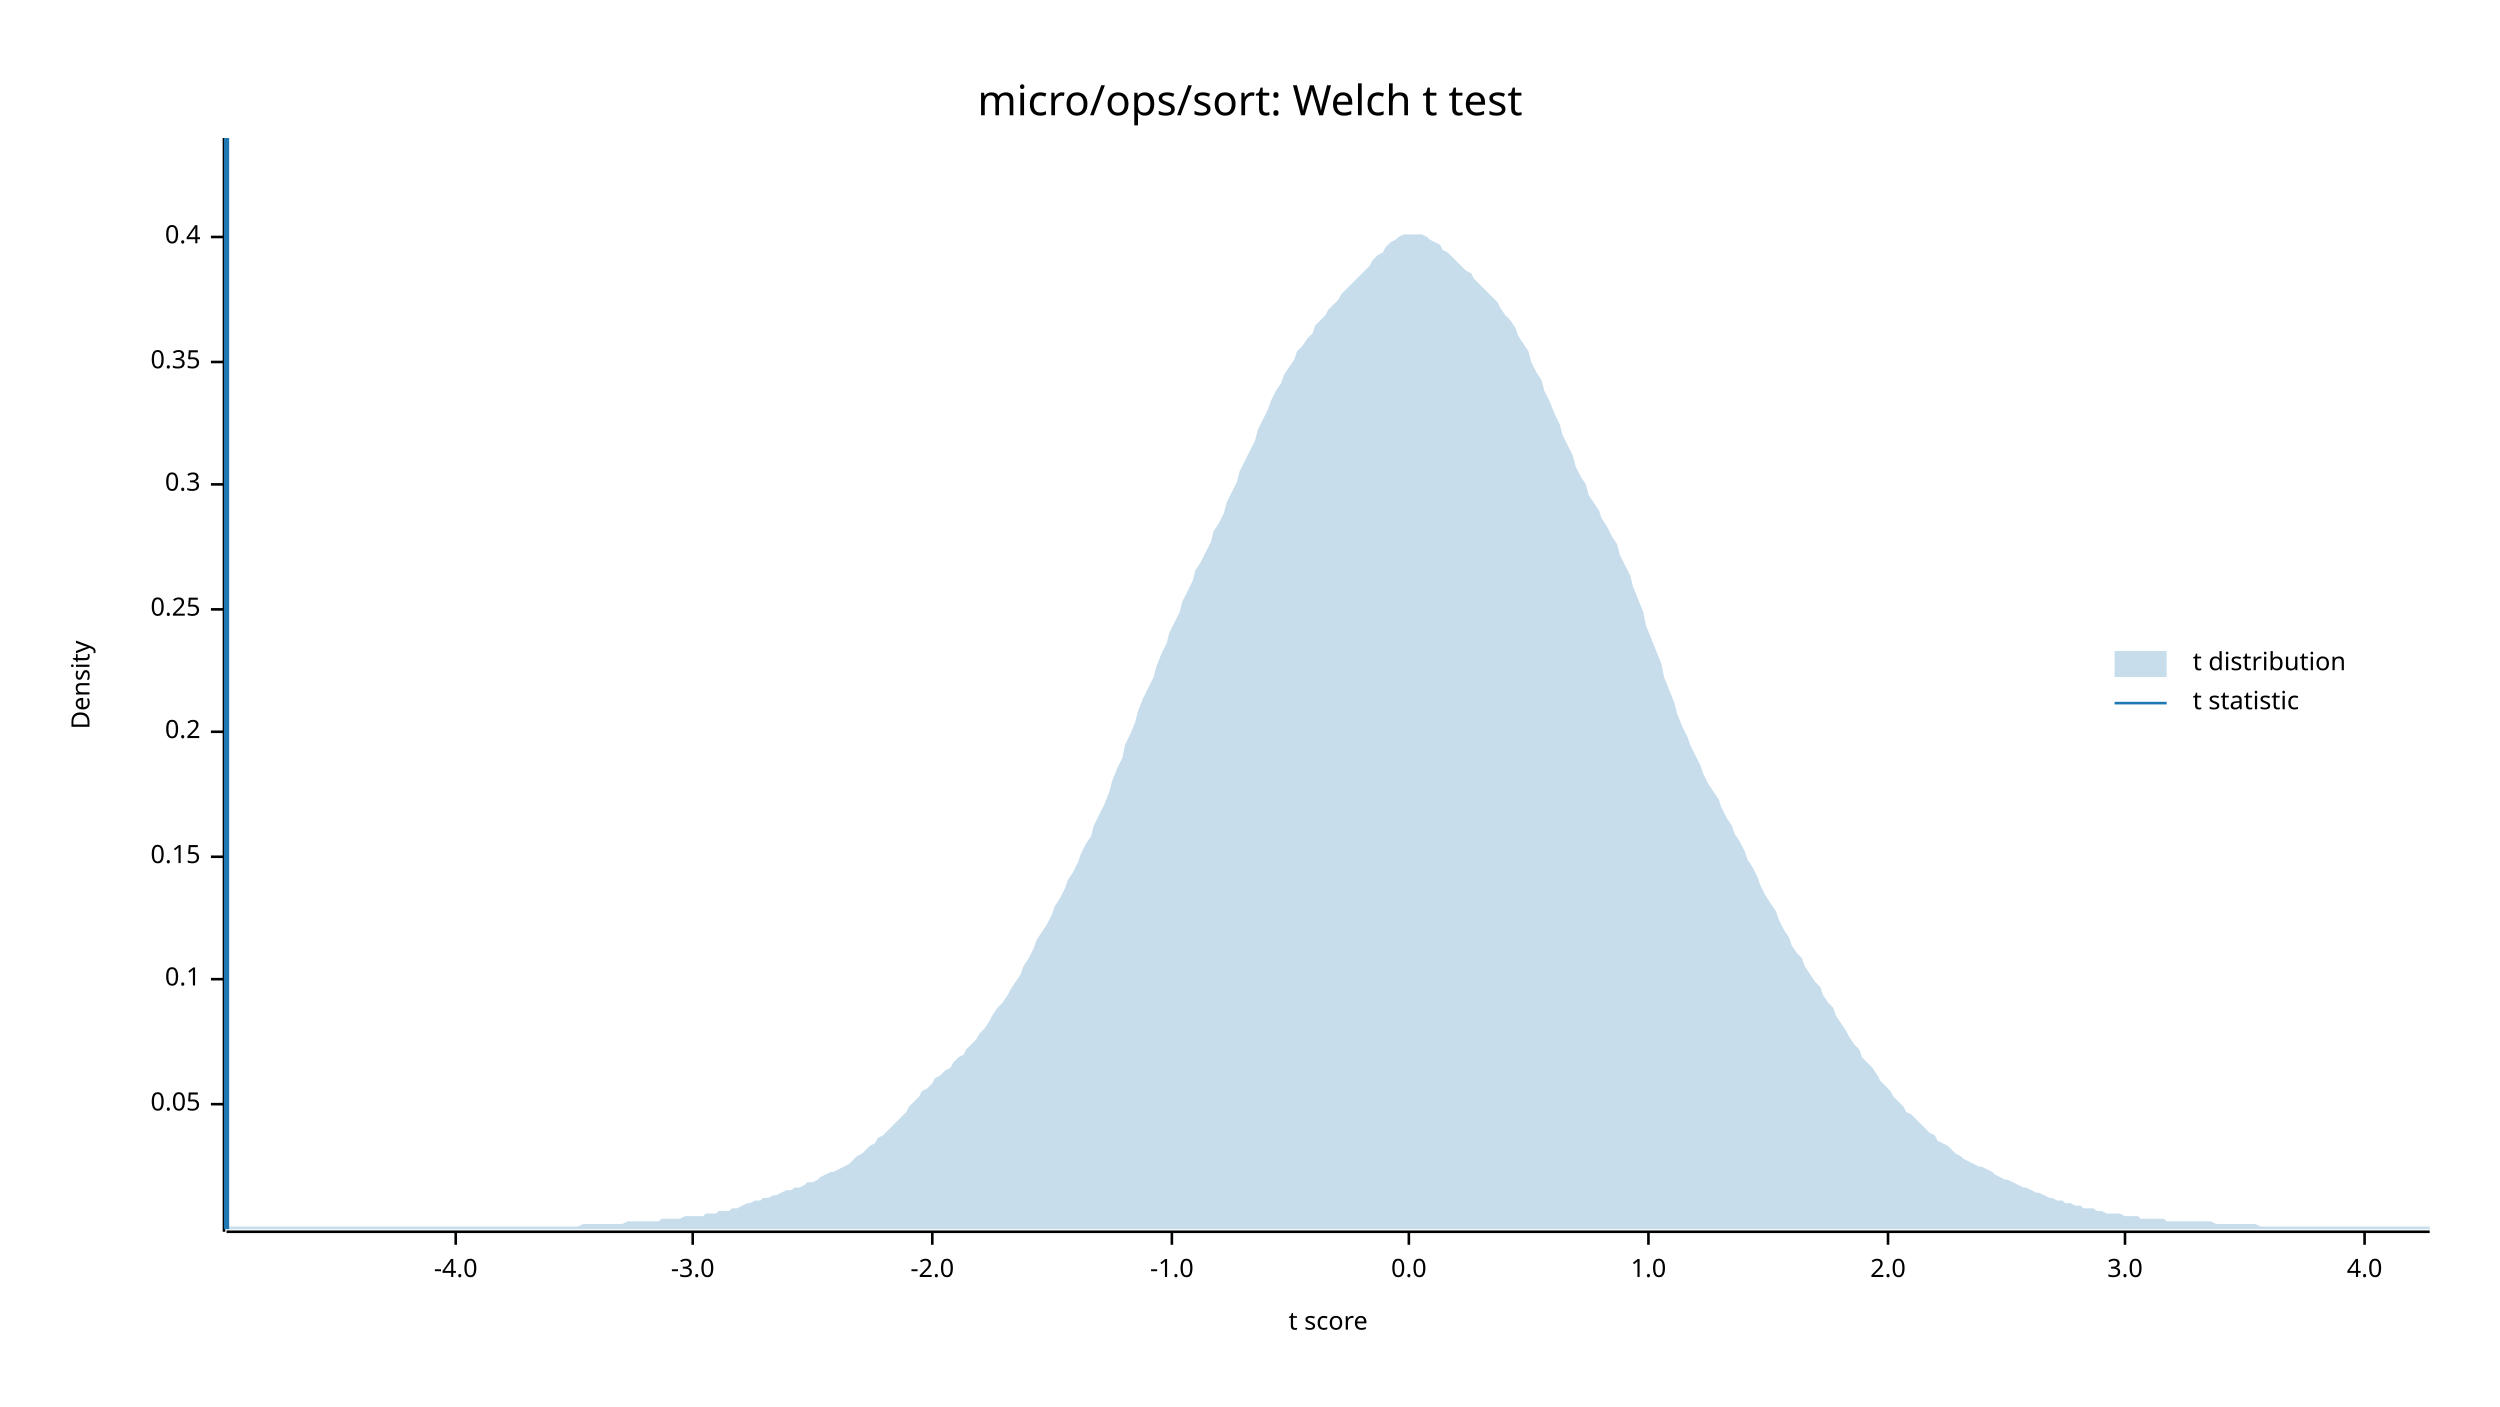
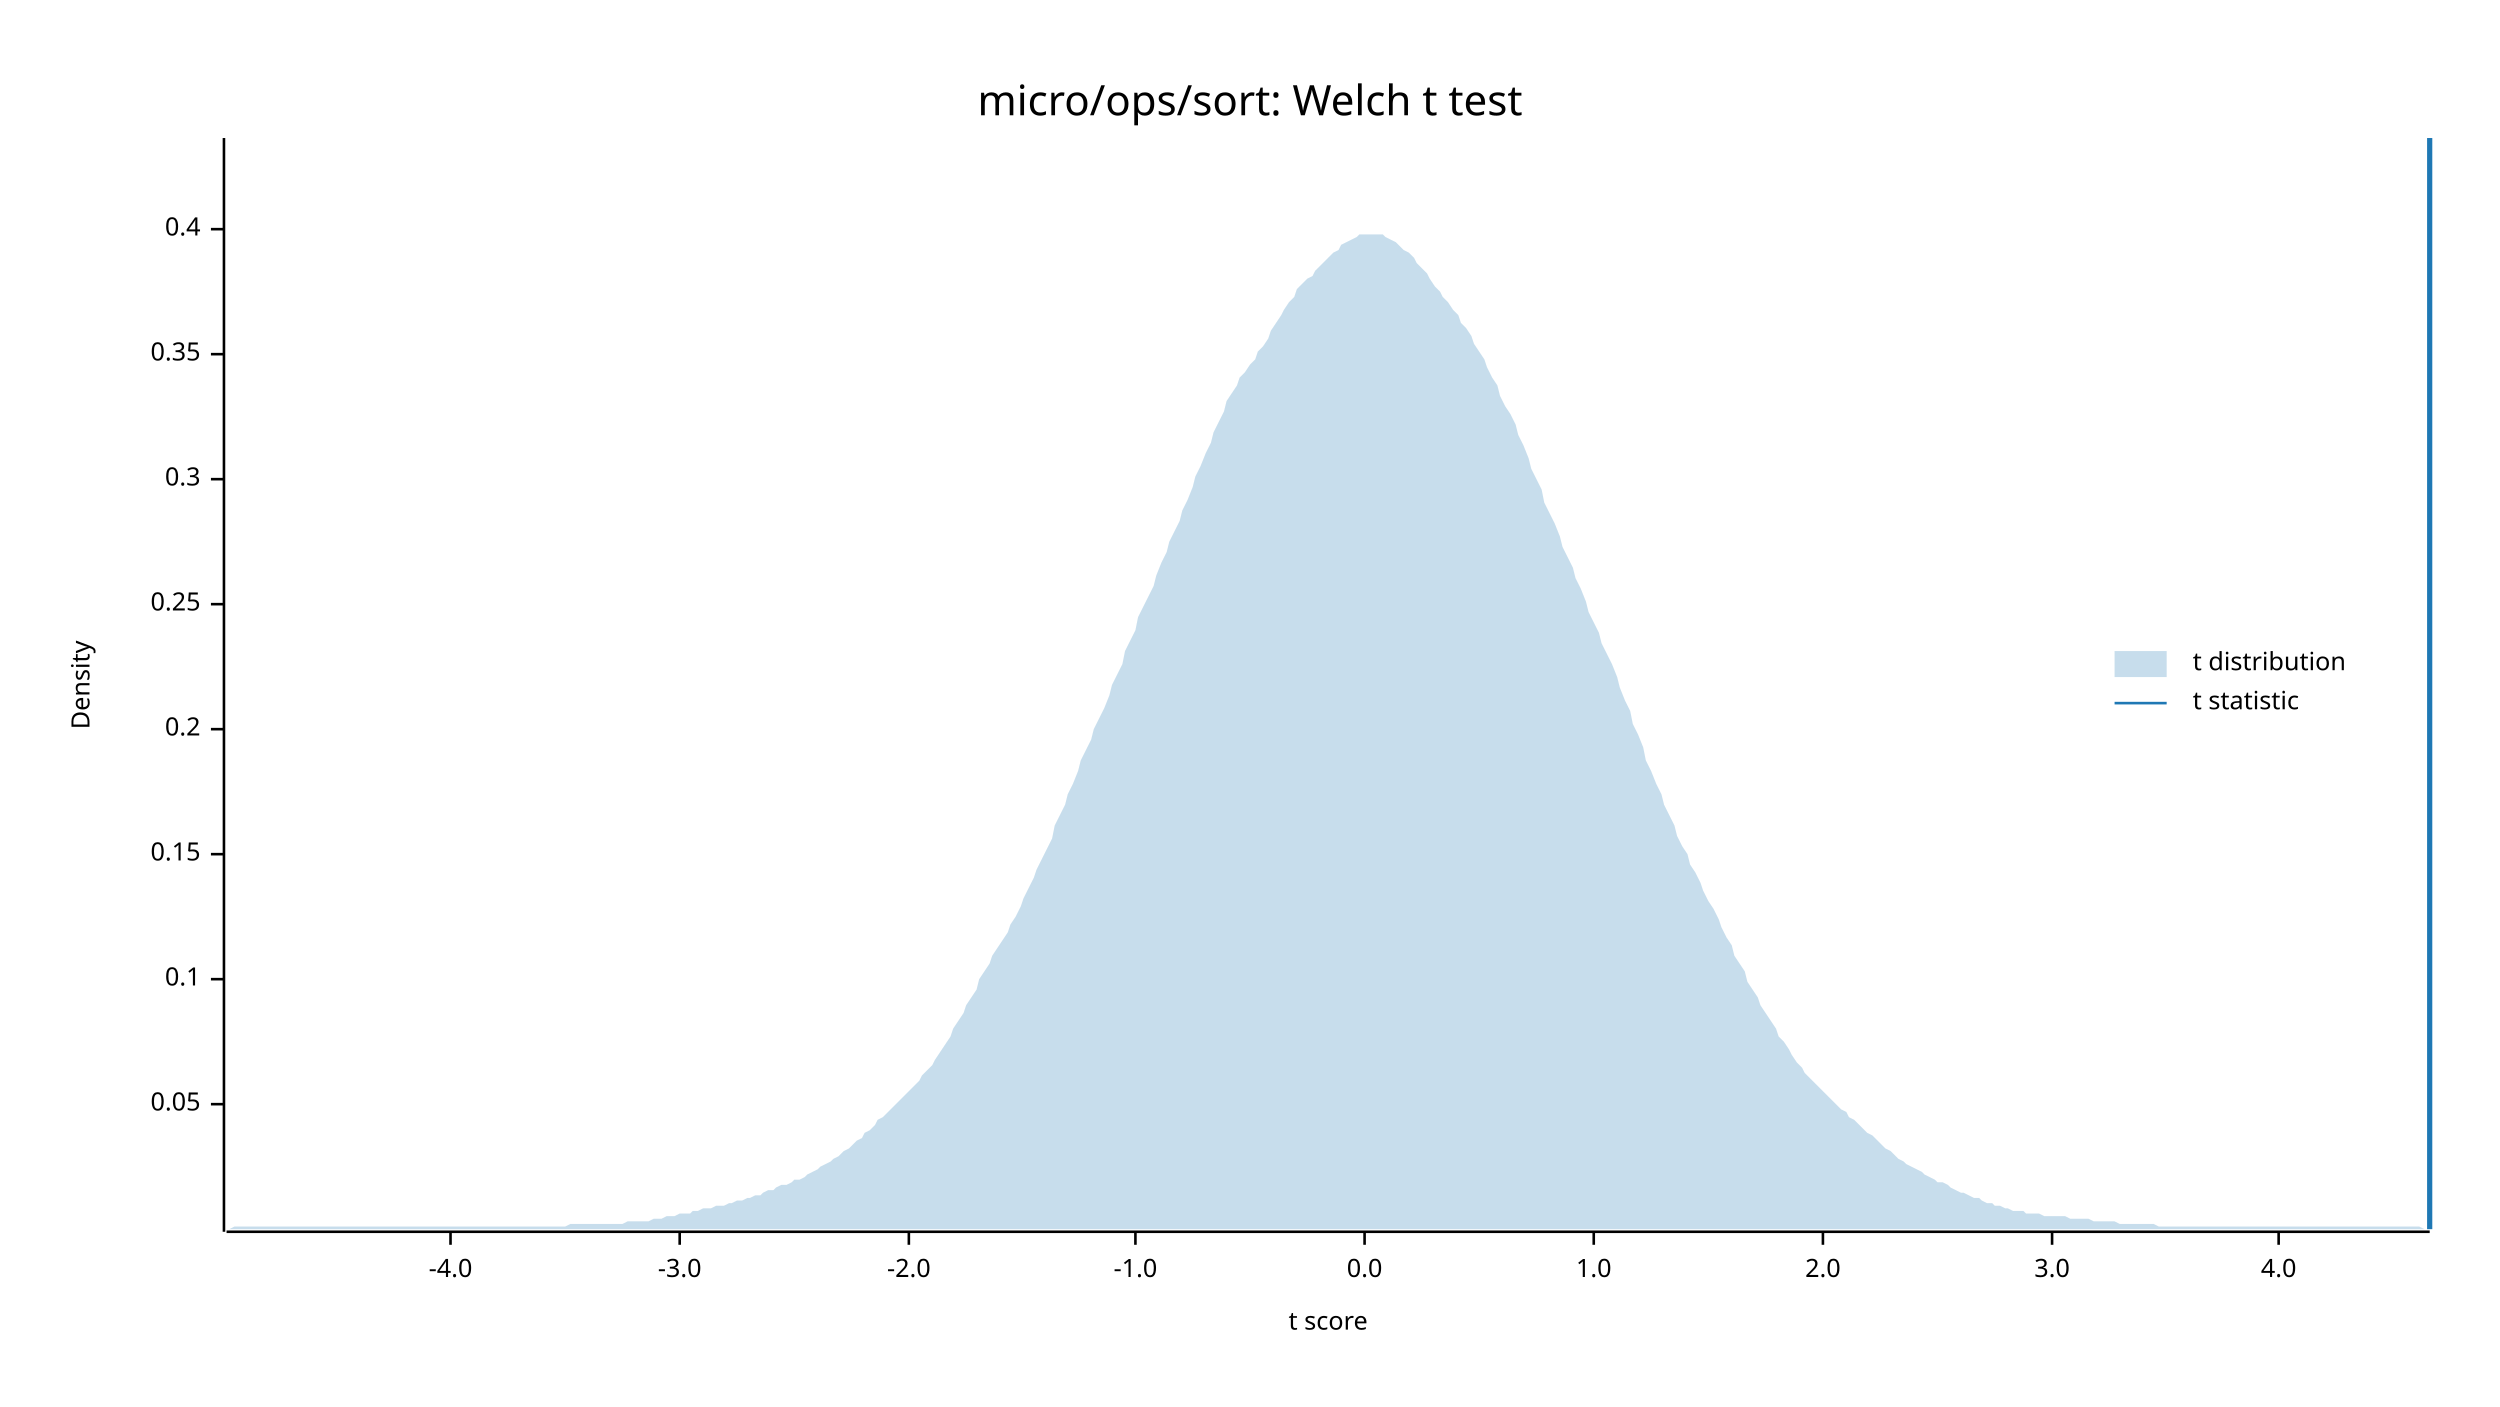
<svg xmlns="http://www.w3.org/2000/svg" width="960" height="540" viewBox="0 0 960 540">
  <text x="480" y="32" dy="0.76em" text-anchor="middle" font-family="sans-serif" font-size="16.129" opacity="1" fill="#000000">
micro/ops/sort: Welch t test
</text>
  <text x="27" y="263" dy="0.76em" text-anchor="middle" font-family="sans-serif" font-size="9.677" opacity="1" fill="#000000" transform="rotate(270, 27, 263)">
Density
</text>
  <text x="510" y="513" dy="-0.5ex" text-anchor="middle" font-family="sans-serif" font-size="9.677" opacity="1" fill="#000000">
t score
</text>
  <polyline fill="none" opacity="1" stroke="#000000" stroke-width="1" points="86,53 86,473 " />
  <text x="77" y="424" dy="0.5ex" text-anchor="end" font-family="sans-serif" font-size="9.677" opacity="1" fill="#000000">
0.05
</text>
  <polyline fill="none" opacity="1" stroke="#000000" stroke-width="1" points="81,424 86,424 " />
  <text x="77" y="376" dy="0.5ex" text-anchor="end" font-family="sans-serif" font-size="9.677" opacity="1" fill="#000000">
0.1
</text>
  <polyline fill="none" opacity="1" stroke="#000000" stroke-width="1" points="81,376 86,376 " />
-   <text x="77" y="329" dy="0.5ex" text-anchor="end" font-family="sans-serif" font-size="9.677" opacity="1" fill="#000000">
+   <text x="77" y="328" dy="0.5ex" text-anchor="end" font-family="sans-serif" font-size="9.677" opacity="1" fill="#000000">
0.15
</text>
-   <polyline fill="none" opacity="1" stroke="#000000" stroke-width="1" points="81,329 86,329 " />
-   <text x="77" y="281" dy="0.5ex" text-anchor="end" font-family="sans-serif" font-size="9.677" opacity="1" fill="#000000">
+   <polyline fill="none" opacity="1" stroke="#000000" stroke-width="1" points="81,328 86,328 " />
+   <text x="77" y="280" dy="0.5ex" text-anchor="end" font-family="sans-serif" font-size="9.677" opacity="1" fill="#000000">
0.2
</text>
-   <polyline fill="none" opacity="1" stroke="#000000" stroke-width="1" points="81,281 86,281 " />
-   <text x="77" y="234" dy="0.5ex" text-anchor="end" font-family="sans-serif" font-size="9.677" opacity="1" fill="#000000">
+   <polyline fill="none" opacity="1" stroke="#000000" stroke-width="1" points="81,280 86,280 " />
+   <text x="77" y="232" dy="0.5ex" text-anchor="end" font-family="sans-serif" font-size="9.677" opacity="1" fill="#000000">
0.25
</text>
-   <polyline fill="none" opacity="1" stroke="#000000" stroke-width="1" points="81,234 86,234 " />
-   <text x="77" y="186" dy="0.5ex" text-anchor="end" font-family="sans-serif" font-size="9.677" opacity="1" fill="#000000">
+   <polyline fill="none" opacity="1" stroke="#000000" stroke-width="1" points="81,232 86,232 " />
+   <text x="77" y="184" dy="0.5ex" text-anchor="end" font-family="sans-serif" font-size="9.677" opacity="1" fill="#000000">
0.3
</text>
-   <polyline fill="none" opacity="1" stroke="#000000" stroke-width="1" points="81,186 86,186 " />
-   <text x="77" y="139" dy="0.5ex" text-anchor="end" font-family="sans-serif" font-size="9.677" opacity="1" fill="#000000">
+   <polyline fill="none" opacity="1" stroke="#000000" stroke-width="1" points="81,184 86,184 " />
+   <text x="77" y="136" dy="0.5ex" text-anchor="end" font-family="sans-serif" font-size="9.677" opacity="1" fill="#000000">
0.35
</text>
-   <polyline fill="none" opacity="1" stroke="#000000" stroke-width="1" points="81,139 86,139 " />
-   <text x="77" y="91" dy="0.5ex" text-anchor="end" font-family="sans-serif" font-size="9.677" opacity="1" fill="#000000">
+   <polyline fill="none" opacity="1" stroke="#000000" stroke-width="1" points="81,136 86,136 " />
+   <text x="77" y="88" dy="0.5ex" text-anchor="end" font-family="sans-serif" font-size="9.677" opacity="1" fill="#000000">
0.4
</text>
-   <polyline fill="none" opacity="1" stroke="#000000" stroke-width="1" points="81,91 86,91 " />
+   <polyline fill="none" opacity="1" stroke="#000000" stroke-width="1" points="81,88 86,88 " />
  <polyline fill="none" opacity="1" stroke="#000000" stroke-width="1" points="87,473 933,473 " />
-   <text x="175" y="483" dy="0.76em" text-anchor="middle" font-family="sans-serif" font-size="9.677" opacity="1" fill="#000000">
+   <text x="173" y="483" dy="0.76em" text-anchor="middle" font-family="sans-serif" font-size="9.677" opacity="1" fill="#000000">
-4.0
</text>
-   <polyline fill="none" opacity="1" stroke="#000000" stroke-width="1" points="175,473 175,478 " />
-   <text x="266" y="483" dy="0.76em" text-anchor="middle" font-family="sans-serif" font-size="9.677" opacity="1" fill="#000000">
+   <polyline fill="none" opacity="1" stroke="#000000" stroke-width="1" points="173,473 173,478 " />
+   <text x="261" y="483" dy="0.76em" text-anchor="middle" font-family="sans-serif" font-size="9.677" opacity="1" fill="#000000">
-3.0
</text>
-   <polyline fill="none" opacity="1" stroke="#000000" stroke-width="1" points="266,473 266,478 " />
-   <text x="358" y="483" dy="0.76em" text-anchor="middle" font-family="sans-serif" font-size="9.677" opacity="1" fill="#000000">
+   <polyline fill="none" opacity="1" stroke="#000000" stroke-width="1" points="261,473 261,478 " />
+   <text x="349" y="483" dy="0.76em" text-anchor="middle" font-family="sans-serif" font-size="9.677" opacity="1" fill="#000000">
-2.0
</text>
-   <polyline fill="none" opacity="1" stroke="#000000" stroke-width="1" points="358,473 358,478 " />
-   <text x="450" y="483" dy="0.76em" text-anchor="middle" font-family="sans-serif" font-size="9.677" opacity="1" fill="#000000">
+   <polyline fill="none" opacity="1" stroke="#000000" stroke-width="1" points="349,473 349,478 " />
+   <text x="436" y="483" dy="0.76em" text-anchor="middle" font-family="sans-serif" font-size="9.677" opacity="1" fill="#000000">
-1.0
</text>
-   <polyline fill="none" opacity="1" stroke="#000000" stroke-width="1" points="450,473 450,478 " />
-   <text x="541" y="483" dy="0.76em" text-anchor="middle" font-family="sans-serif" font-size="9.677" opacity="1" fill="#000000">
+   <polyline fill="none" opacity="1" stroke="#000000" stroke-width="1" points="436,473 436,478 " />
+   <text x="524" y="483" dy="0.76em" text-anchor="middle" font-family="sans-serif" font-size="9.677" opacity="1" fill="#000000">
0.0
</text>
-   <polyline fill="none" opacity="1" stroke="#000000" stroke-width="1" points="541,473 541,478 " />
-   <text x="633" y="483" dy="0.76em" text-anchor="middle" font-family="sans-serif" font-size="9.677" opacity="1" fill="#000000">
+   <polyline fill="none" opacity="1" stroke="#000000" stroke-width="1" points="524,473 524,478 " />
+   <text x="612" y="483" dy="0.76em" text-anchor="middle" font-family="sans-serif" font-size="9.677" opacity="1" fill="#000000">
1.0
</text>
-   <polyline fill="none" opacity="1" stroke="#000000" stroke-width="1" points="633,473 633,478 " />
-   <text x="725" y="483" dy="0.76em" text-anchor="middle" font-family="sans-serif" font-size="9.677" opacity="1" fill="#000000">
+   <polyline fill="none" opacity="1" stroke="#000000" stroke-width="1" points="612,473 612,478 " />
+   <text x="700" y="483" dy="0.76em" text-anchor="middle" font-family="sans-serif" font-size="9.677" opacity="1" fill="#000000">
2.0
</text>
-   <polyline fill="none" opacity="1" stroke="#000000" stroke-width="1" points="725,473 725,478 " />
-   <text x="816" y="483" dy="0.76em" text-anchor="middle" font-family="sans-serif" font-size="9.677" opacity="1" fill="#000000">
+   <polyline fill="none" opacity="1" stroke="#000000" stroke-width="1" points="700,473 700,478 " />
+   <text x="788" y="483" dy="0.76em" text-anchor="middle" font-family="sans-serif" font-size="9.677" opacity="1" fill="#000000">
3.0
</text>
-   <polyline fill="none" opacity="1" stroke="#000000" stroke-width="1" points="816,473 816,478 " />
-   <text x="908" y="483" dy="0.76em" text-anchor="middle" font-family="sans-serif" font-size="9.677" opacity="1" fill="#000000">
+   <polyline fill="none" opacity="1" stroke="#000000" stroke-width="1" points="788,473 788,478 " />
+   <text x="875" y="483" dy="0.76em" text-anchor="middle" font-family="sans-serif" font-size="9.677" opacity="1" fill="#000000">
4.0
</text>
-   <polyline fill="none" opacity="1" stroke="#000000" stroke-width="1" points="908,473 908,478 " />
-   <polygon opacity="0.25" fill="#1F78B4" points="87,472 88,471 90,471 92,471 93,471 95,471 97,471 98,471 100,471 102,471 103,471 105,471 107,471 109,471 110,471 112,471 114,471 115,471 117,471 119,471 120,471 122,471 124,471 125,471 127,471 129,471 131,471 132,471 134,471 136,471 137,471 139,471 141,471 142,471 144,471 146,471 148,471 149,471 151,471 153,471 154,471 156,471 158,471 159,471 161,471 163,471 164,471 166,471 168,471 170,471 171,471 173,471 175,471 176,471 178,471 180,471 181,471 183,471 185,471 187,471 188,471 190,471 192,471 193,471 195,471 197,471 198,471 200,471 202,471 203,471 205,471 207,471 209,471 210,471 212,471 214,471 215,471 217,471 219,471 220,471 222,471 224,470 226,470 227,470 229,470 231,470 232,470 234,470 236,470 237,470 239,470 241,469 242,469 244,469 246,469 248,469 249,469 251,469 253,469 254,468 256,468 258,468 259,468 261,468 263,467 265,467 266,467 268,467 270,467 271,466 273,466 275,466 276,465 278,465 280,465 281,464 283,464 285,463 287,462 288,462 290,461 292,461 293,460 295,460 297,459 298,459 300,458 302,457 304,457 305,456 307,456 309,455 310,454 312,454 314,453 315,452 317,451 319,450 320,450 322,449 324,448 326,447 327,446 329,444 331,443 332,442 334,440 336,439 337,437 339,436 341,434 343,432 344,431 346,429 348,427 349,425 351,423 353,421 354,419 356,418 358,416 359,414 361,413 363,411 365,410 366,408 368,406 370,405 371,403 373,401 375,399 376,397 378,395 380,392 381,390 383,387 385,385 387,382 388,380 390,377 392,374 393,371 395,368 397,364 398,361 400,358 402,355 404,351 405,348 407,345 409,341 410,338 412,335 414,331 415,328 417,324 419,321 420,317 422,313 424,309 426,304 427,300 429,295 431,291 432,286 434,282 436,277 437,273 439,268 441,264 443,260 444,256 446,251 448,247 449,243 451,239 453,235 454,231 456,227 458,223 459,219 461,216 463,212 465,208 466,204 468,201 470,197 471,193 473,189 475,185 476,181 478,177 480,173 482,169 483,165 485,161 487,157 488,154 490,150 492,147 493,144 495,141 497,138 498,135 500,133 502,130 504,128 505,125 507,123 509,121 510,119 512,117 514,115 515,113 517,111 519,109 521,107 522,106 524,104 526,102 527,100 529,98 531,97 532,95 534,93 536,92 537,91 539,90 541,90 543,90 544,90 546,90 548,91 549,92 551,93 553,94 554,96 556,97 558,99 560,101 561,102 563,104 565,105 566,107 568,109 570,111 571,112 573,114 575,116 576,118 578,121 580,123 582,126 583,129 585,132 587,135 588,139 590,143 592,146 593,150 595,154 597,159 599,163 600,167 602,171 604,175 605,179 607,183 609,186 610,190 612,193 614,196 615,199 617,202 619,206 621,209 622,213 624,217 626,221 627,225 629,230 631,235 632,240 634,245 636,250 638,255 639,260 641,265 643,270 644,274 646,279 648,283 649,286 651,290 653,294 654,297 656,301 658,304 660,307 661,310 663,314 665,317 666,320 668,323 670,327 671,330 673,333 675,337 676,340 678,344 680,347 682,350 683,353 685,357 687,360 688,363 690,366 692,368 693,371 695,374 697,377 699,379 700,382 702,385 704,387 705,390 707,393 709,396 710,398 712,401 714,403 715,406 717,408 719,410 721,413 722,415 724,417 726,419 727,421 729,423 731,425 732,427 734,428 736,430 738,432 739,433 741,435 743,436 744,438 746,439 748,440 749,441 751,443 753,444 754,445 756,446 758,447 760,448 761,448 763,449 765,450 766,451 768,452 770,453 771,453 773,454 775,455 777,456 778,456 780,457 782,458 783,458 785,459 787,460 788,460 790,461 792,461 793,462 795,462 797,463 799,463 800,464 802,464 804,464 805,465 807,465 809,466 810,466 812,466 814,466 816,467 817,467 819,467 821,467 822,468 824,468 826,468 827,468 829,468 831,468 832,469 834,469 836,469 838,469 839,469 841,469 843,469 844,469 846,469 848,469 849,469 851,470 853,470 855,470 856,470 858,470 860,470 861,470 863,470 865,470 866,470 868,471 870,471 871,471 873,471 875,471 877,471 878,471 880,471 882,471 883,471 885,471 887,471 888,471 890,471 892,471 894,471 895,471 897,471 899,471 900,471 902,471 904,471 905,471 907,471 909,471 910,471 912,471 914,471 916,471 917,471 919,471 921,471 922,471 924,471 926,471 927,471 929,471 931,471 933,471 933,472 87,472 " />
-   <polyline fill="none" opacity="1" stroke="#1F78B4" stroke-width="2" points="87,472 87,53 " />
+   <polyline fill="none" opacity="1" stroke="#000000" stroke-width="1" points="875,473 875,478 " />
+   <polygon opacity="0.25" fill="#1F78B4" points="87,472 88,472 90,471 92,471 93,471 95,471 97,471 98,471 100,471 102,471 103,471 105,471 107,471 109,471 110,471 112,471 114,471 115,471 117,471 119,471 120,471 122,471 124,471 125,471 127,471 129,471 131,471 132,471 134,471 136,471 137,471 139,471 141,471 142,471 144,471 146,471 148,471 149,471 151,471 153,471 154,471 156,471 158,471 159,471 161,471 163,471 164,471 166,471 168,471 170,471 171,471 173,471 175,471 176,471 178,471 180,471 181,471 183,471 185,471 187,471 188,471 190,471 192,471 193,471 195,471 197,471 198,471 200,471 202,471 203,471 205,471 207,471 209,471 210,471 212,471 214,471 215,471 217,471 219,470 220,470 222,470 224,470 226,470 227,470 229,470 231,470 232,470 234,470 236,470 237,470 239,470 241,469 242,469 244,469 246,469 248,469 249,469 251,468 253,468 254,468 256,467 258,467 259,467 261,466 263,466 265,466 266,465 268,465 270,464 271,464 273,464 275,463 276,463 278,463 280,462 281,462 283,461 285,461 287,460 288,460 290,459 292,459 293,458 295,457 297,457 298,456 300,455 302,455 304,454 305,453 307,453 309,452 310,451 312,450 314,449 315,448 317,447 319,446 320,445 322,444 324,442 326,441 327,440 329,438 331,437 332,435 334,434 336,432 337,430 339,429 341,427 343,425 344,424 346,422 348,420 349,419 351,417 353,415 354,413 356,411 358,409 359,407 361,404 363,401 365,398 366,395 368,392 370,389 371,386 373,383 375,380 376,376 378,373 380,370 381,367 383,364 385,361 387,358 388,355 390,352 392,348 393,345 395,341 397,337 398,334 400,330 402,326 404,322 405,317 407,313 409,309 410,305 412,301 414,296 415,292 417,288 419,284 420,280 422,276 424,272 426,267 427,263 429,259 431,255 432,250 434,246 436,242 437,237 439,233 441,229 443,225 444,221 446,216 448,212 449,208 451,204 453,200 454,196 456,192 458,187 459,183 461,179 463,174 465,170 466,166 468,162 470,158 471,154 473,151 475,148 476,145 478,143 480,140 482,138 483,135 485,133 487,130 488,127 490,124 492,121 493,119 495,116 497,114 498,111 500,109 502,107 504,106 505,104 507,102 509,100 510,99 512,97 514,96 515,94 517,93 519,92 521,91 522,90 524,90 526,90 527,90 529,90 531,90 532,91 534,92 536,93 537,94 539,96 541,97 543,99 544,101 546,103 548,105 549,107 551,110 553,112 554,114 556,116 558,119 560,121 561,124 563,126 565,129 566,132 568,135 570,138 571,141 573,145 575,148 576,152 578,156 580,159 582,163 583,167 585,171 587,176 588,180 590,184 592,188 593,193 595,197 597,201 599,206 600,210 602,214 604,218 605,222 607,226 609,231 610,235 612,239 614,243 615,247 617,251 619,255 621,260 622,264 624,269 626,273 627,278 629,282 631,287 632,292 634,296 636,301 638,305 639,309 641,313 643,317 644,321 646,325 648,328 649,332 651,335 653,339 654,342 656,346 658,349 660,353 661,356 663,360 665,363 666,367 668,370 670,373 671,377 673,380 675,383 676,386 678,389 680,392 682,395 683,398 685,400 687,403 688,405 690,408 692,410 693,412 695,414 697,416 699,418 700,419 702,421 704,423 705,424 707,426 709,427 710,429 712,430 714,432 715,433 717,435 719,436 721,438 722,439 724,441 726,442 727,443 729,445 731,446 732,447 734,448 736,449 738,450 739,451 741,452 743,453 744,454 746,454 748,455 749,456 751,457 753,458 754,458 756,459 758,460 760,460 761,461 763,462 765,462 766,463 768,463 770,464 771,464 773,465 775,465 777,465 778,466 780,466 782,466 783,466 785,467 787,467 788,467 790,467 792,467 793,467 795,468 797,468 799,468 800,468 802,468 804,469 805,469 807,469 809,469 810,469 812,469 814,470 816,470 817,470 819,470 821,470 822,470 824,470 826,470 827,470 829,471 831,471 832,471 834,471 836,471 838,471 839,471 841,471 843,471 844,471 846,471 848,471 849,471 851,471 853,471 855,471 856,471 858,471 860,471 861,471 863,471 865,471 866,471 868,471 870,471 871,471 873,471 875,471 877,471 878,471 880,471 882,471 883,471 885,471 887,471 888,471 890,471 892,471 894,471 895,471 897,471 899,471 900,471 902,471 904,471 905,471 907,471 909,471 910,471 912,471 914,471 916,471 917,471 919,471 921,471 922,471 924,471 926,471 927,471 929,471 931,472 933,472 933,472 87,472 " />
+   <polyline fill="none" opacity="1" stroke="#1F78B4" stroke-width="2" points="933,472 933,53 " />
  <text x="842" y="250" dy="0.76em" text-anchor="start" font-family="sans-serif" font-size="9.677" opacity="1" fill="#000000">
t distribution
</text>
  <text x="842" y="265" dy="0.76em" text-anchor="start" font-family="sans-serif" font-size="9.677" opacity="1" fill="#000000">
t statistic
</text>
  <rect x="812" y="250" width="20" height="10" opacity="0.25" fill="#1F78B4" stroke="none" />
  <polyline fill="none" opacity="1" stroke="#1F78B4" stroke-width="1" points="812,270 832,270 " />
</svg>
